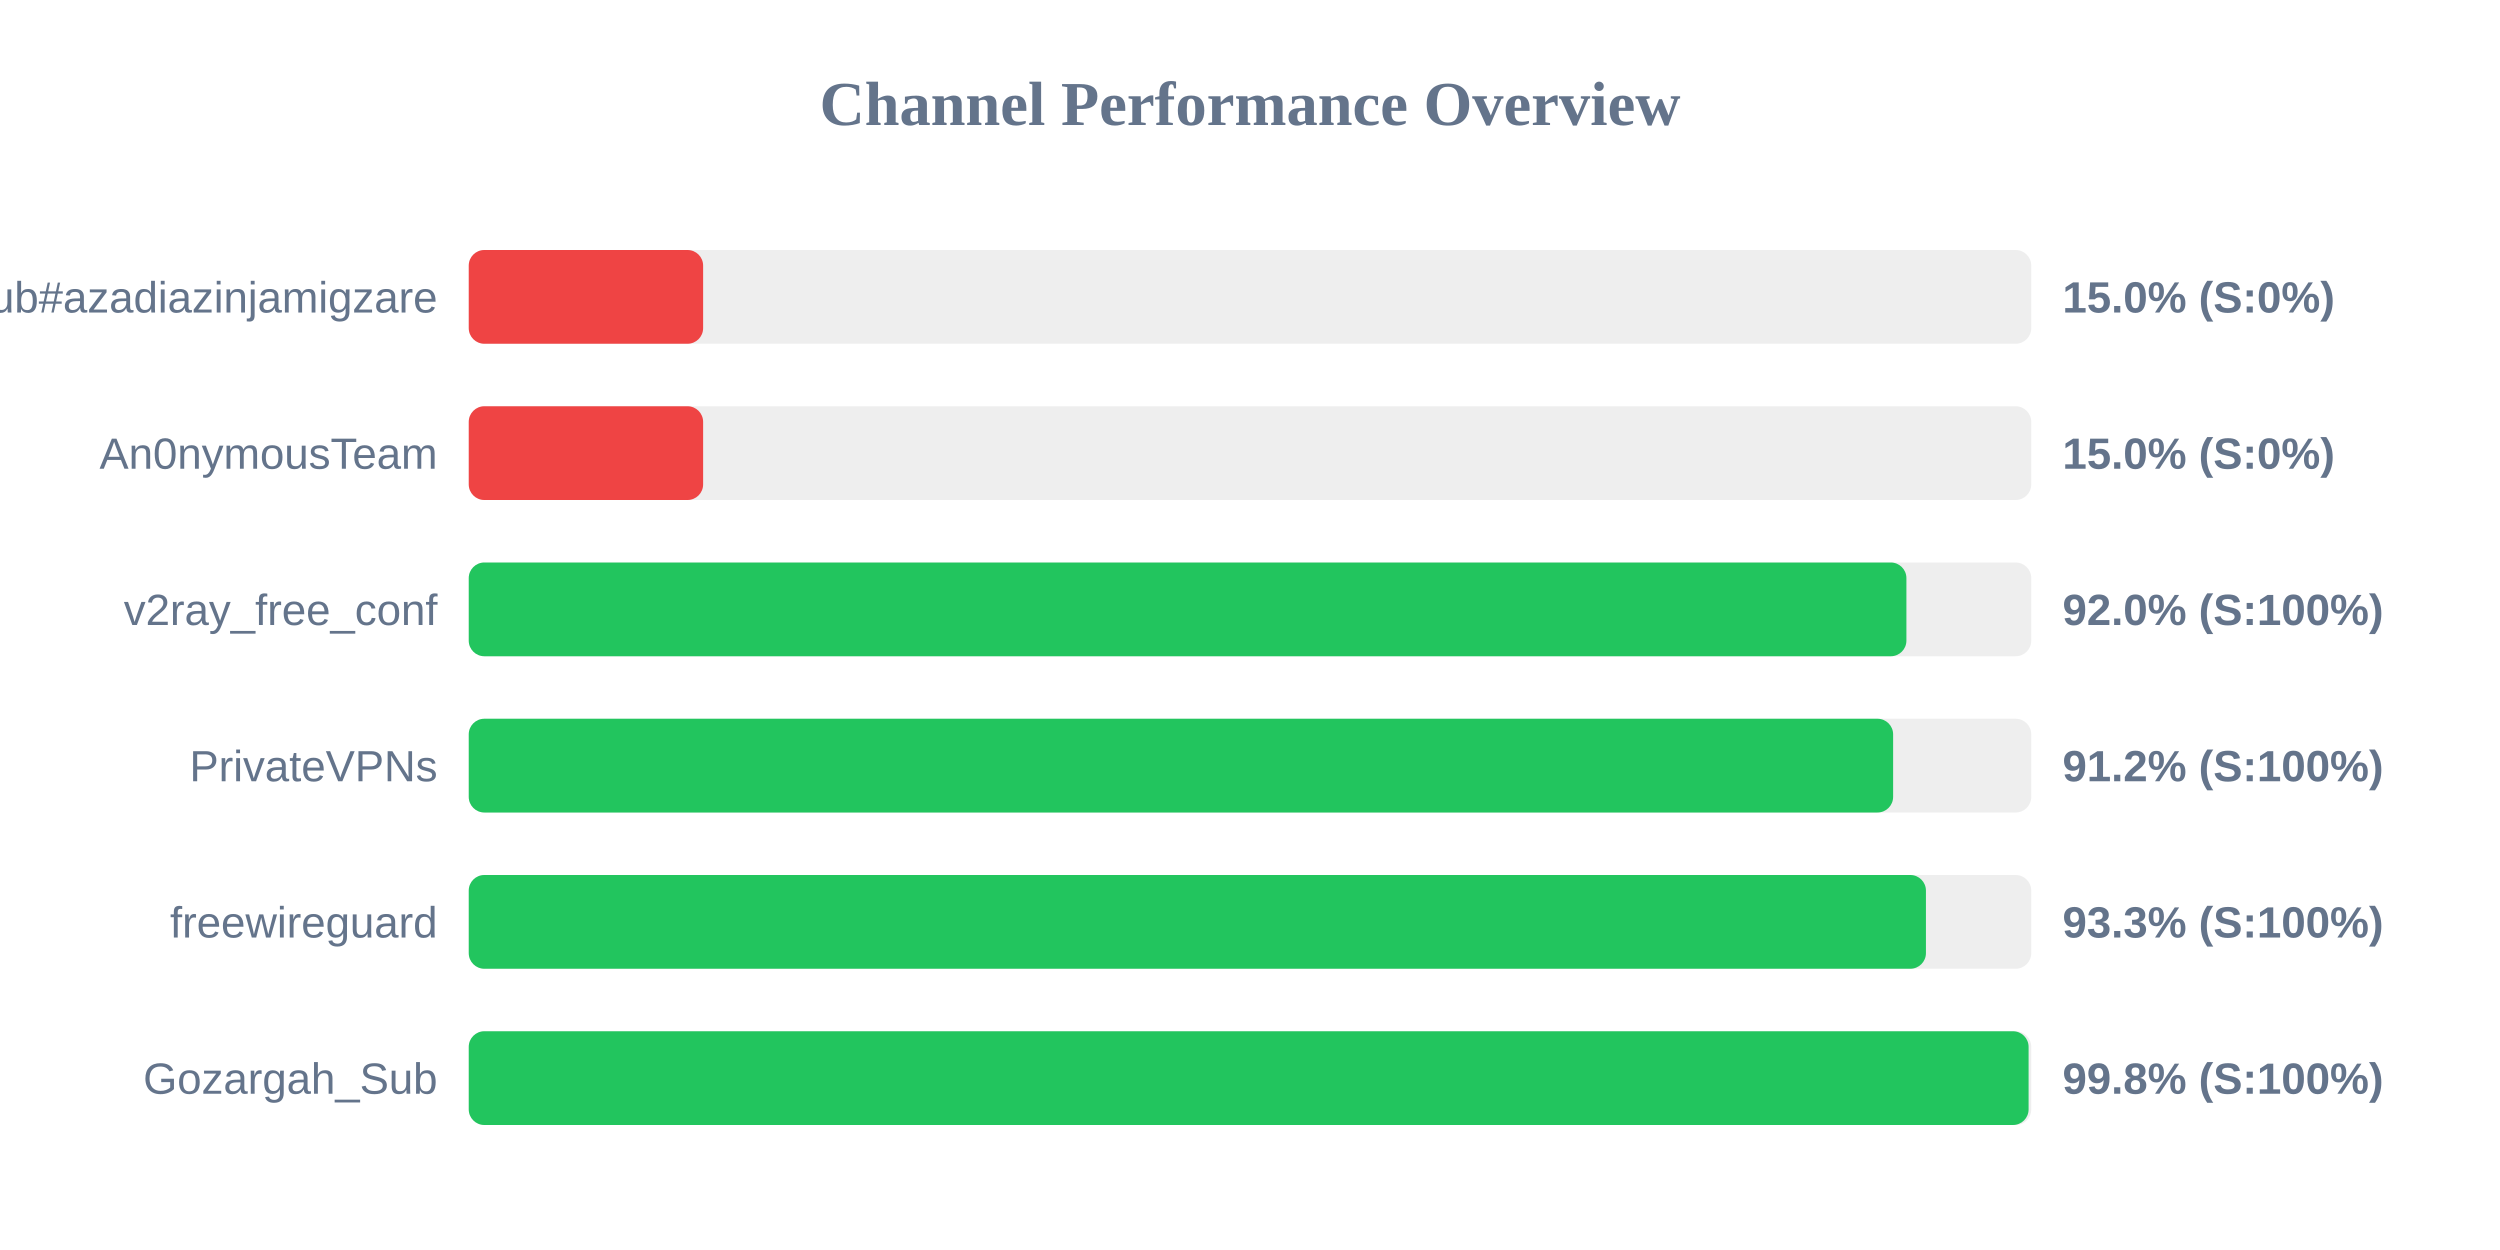
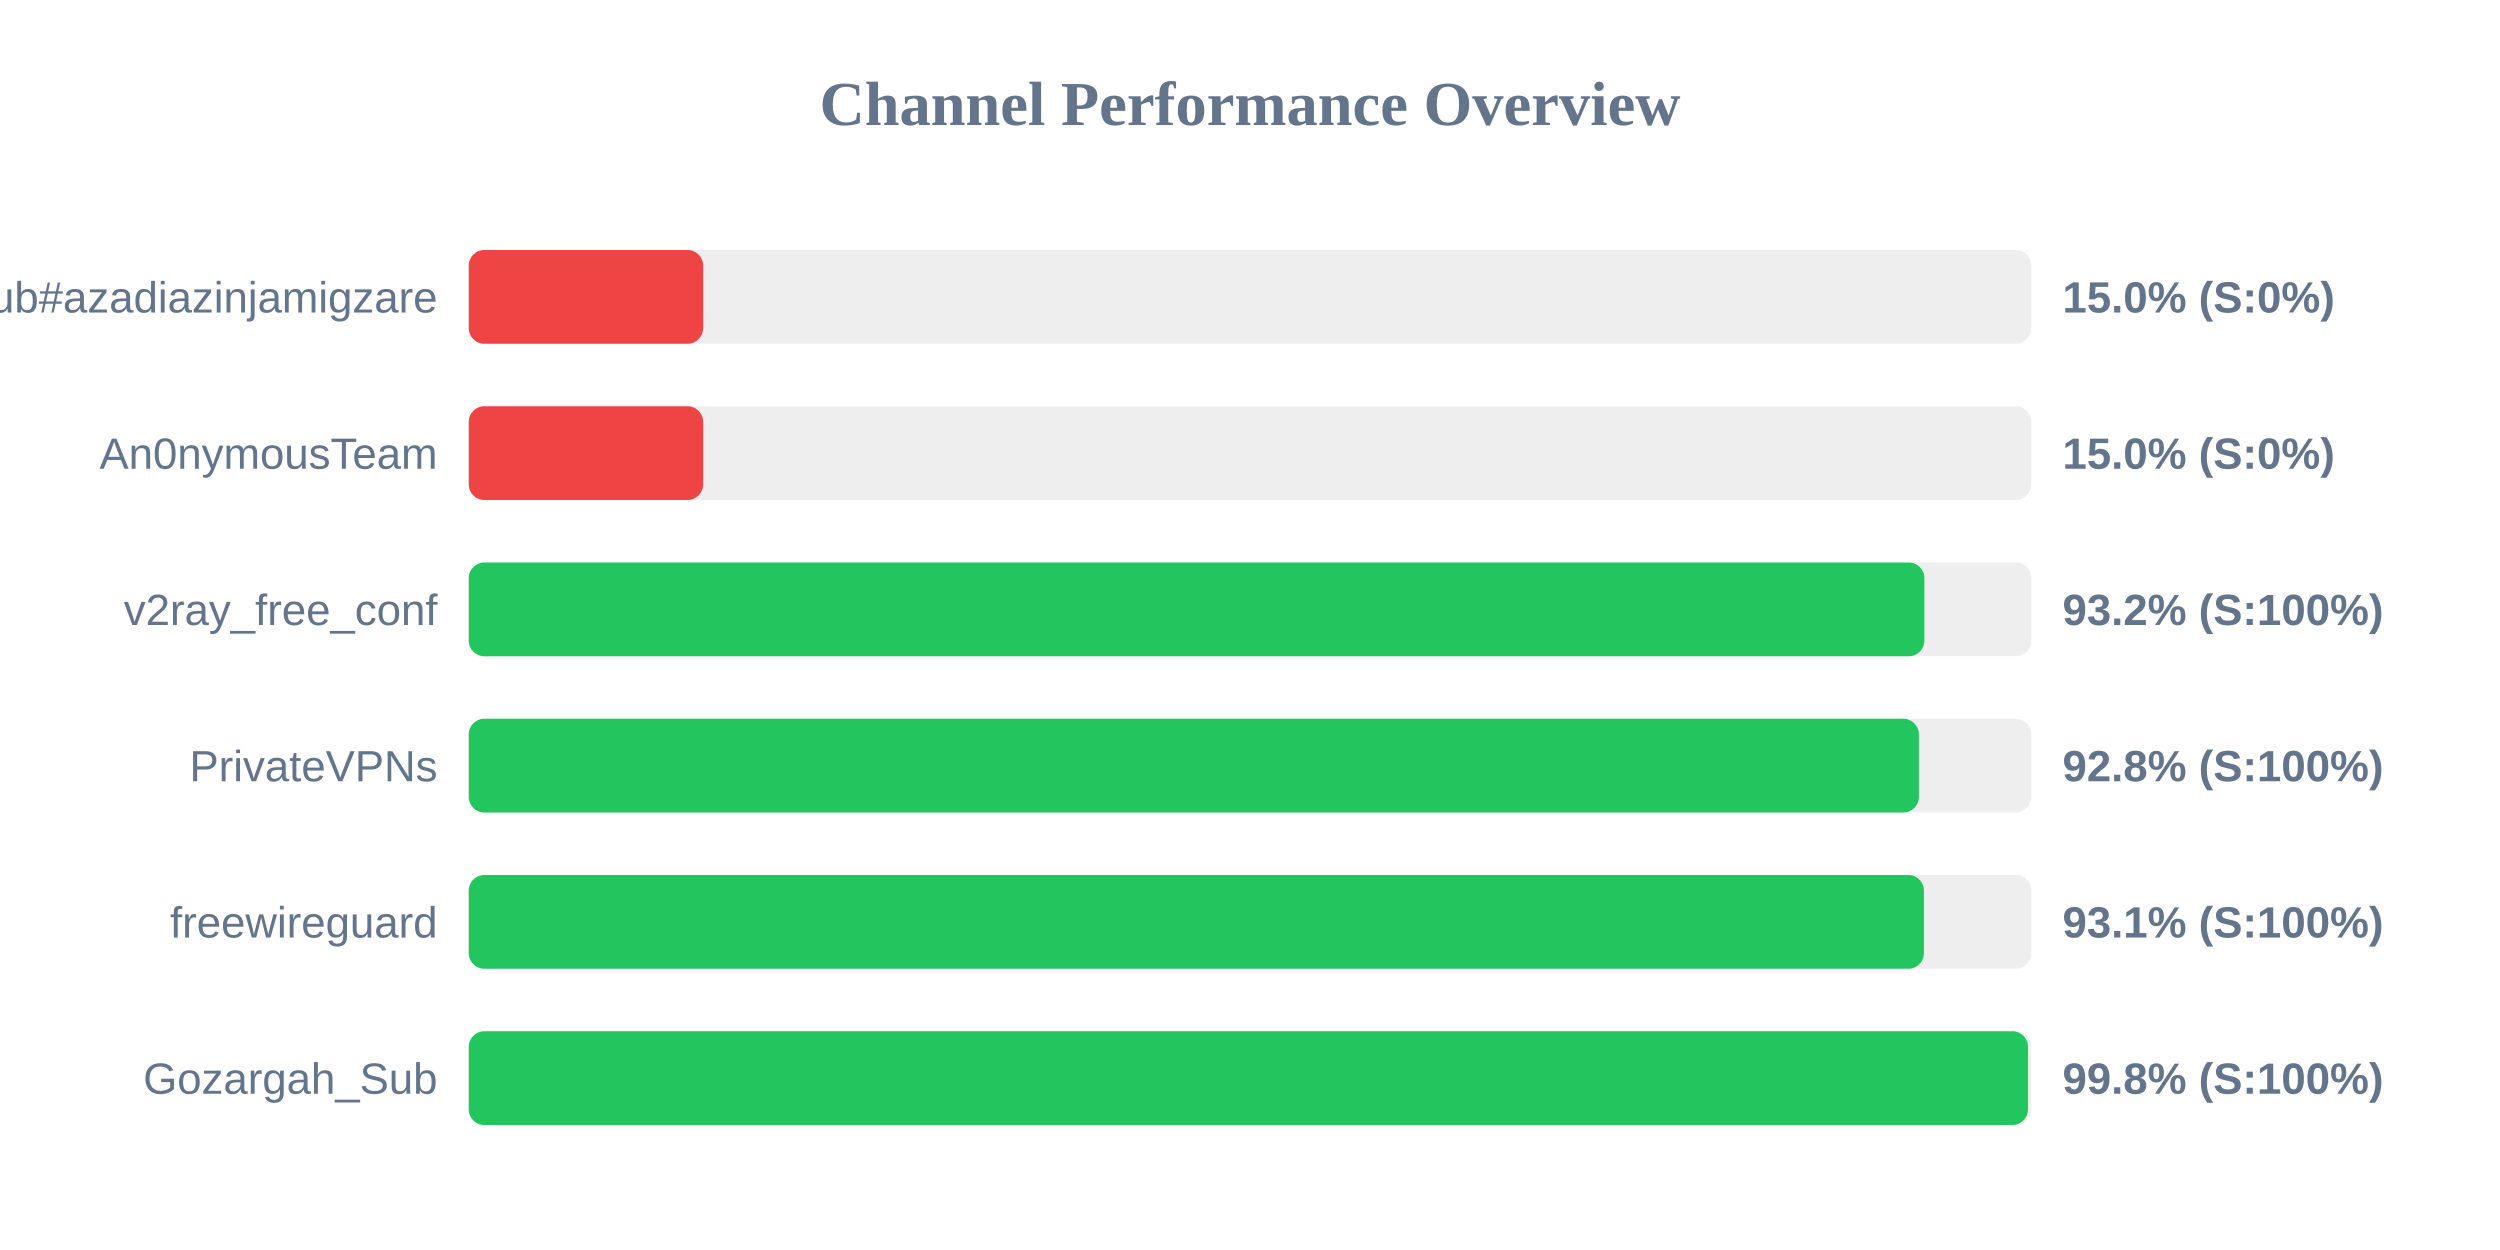
<svg xmlns="http://www.w3.org/2000/svg" width="800" height="400" version="1.1">
  <style>
        .row { font: 14px Arial; fill: #64748b; }
        .score { font: bold 14px Arial; fill: #64748b; }
    </style>
  <text x="400" y="40" text-anchor="middle" font-size="20px" font-weight="bold" fill="#64748b">Channel Performance Overview</text>
  <rect x="150" y="80" width="500" height="30" fill="#eee" rx="5" />
  <rect x="150" y="80" width="75.0" height="30" fill="#ef4444" rx="5" />
  <text x="140" y="100" text-anchor="end" class="row">Sub#azadiazinjamigzare</text>
  <text x="660" y="100" text-anchor="start" class="score">15.0% (S:0%)</text>
  <rect x="150" y="130" width="500" height="30" fill="#eee" rx="5" />
  <rect x="150" y="130" width="75.0" height="30" fill="#ef4444" rx="5" />
  <text x="140" y="150" text-anchor="end" class="row">An0nymousTeam</text>
  <text x="660" y="150" text-anchor="start" class="score">15.0% (S:0%)</text>
  <rect x="150" y="180" width="500" height="30" fill="#eee" rx="5" />
-   <rect x="150" y="180" width="460.05" height="30" fill="#22c55e" rx="5" />
+   <rect x="150" y="180" width="465.8" height="30" fill="#22c55e" rx="5" />
  <text x="140" y="200" text-anchor="end" class="row">v2ray_free_conf</text>
-   <text x="660" y="200" text-anchor="start" class="score">92.0% (S:100%)</text>
+   <text x="660" y="200" text-anchor="start" class="score">93.2% (S:100%)</text>
  <rect x="150" y="230" width="500" height="30" fill="#eee" rx="5" />
-   <rect x="150" y="230" width="455.8" height="30" fill="#22c55e" rx="5" />
+   <rect x="150" y="230" width="464.05" height="30" fill="#22c55e" rx="5" />
  <text x="140" y="250" text-anchor="end" class="row">PrivateVPNs</text>
-   <text x="660" y="250" text-anchor="start" class="score">91.2% (S:100%)</text>
+   <text x="660" y="250" text-anchor="start" class="score">92.8% (S:100%)</text>
  <rect x="150" y="280" width="500" height="30" fill="#eee" rx="5" />
-   <rect x="150" y="280" width="466.3" height="30" fill="#22c55e" rx="5" />
+   <rect x="150" y="280" width="465.65" height="30" fill="#22c55e" rx="5" />
  <text x="140" y="300" text-anchor="end" class="row">freewireguard</text>
-   <text x="660" y="300" text-anchor="start" class="score">93.3% (S:100%)</text>
+   <text x="660" y="300" text-anchor="start" class="score">93.1% (S:100%)</text>
  <rect x="150" y="330" width="500" height="30" fill="#eee" rx="5" />
-   <rect x="150" y="330" width="499.15" height="30" fill="#22c55e" rx="5" />
+   <rect x="150" y="330" width="498.95" height="30" fill="#22c55e" rx="5" />
  <text x="140" y="350" text-anchor="end" class="row">Gozargah_Sub</text>
  <text x="660" y="350" text-anchor="start" class="score">99.8% (S:100%)</text>
</svg>
